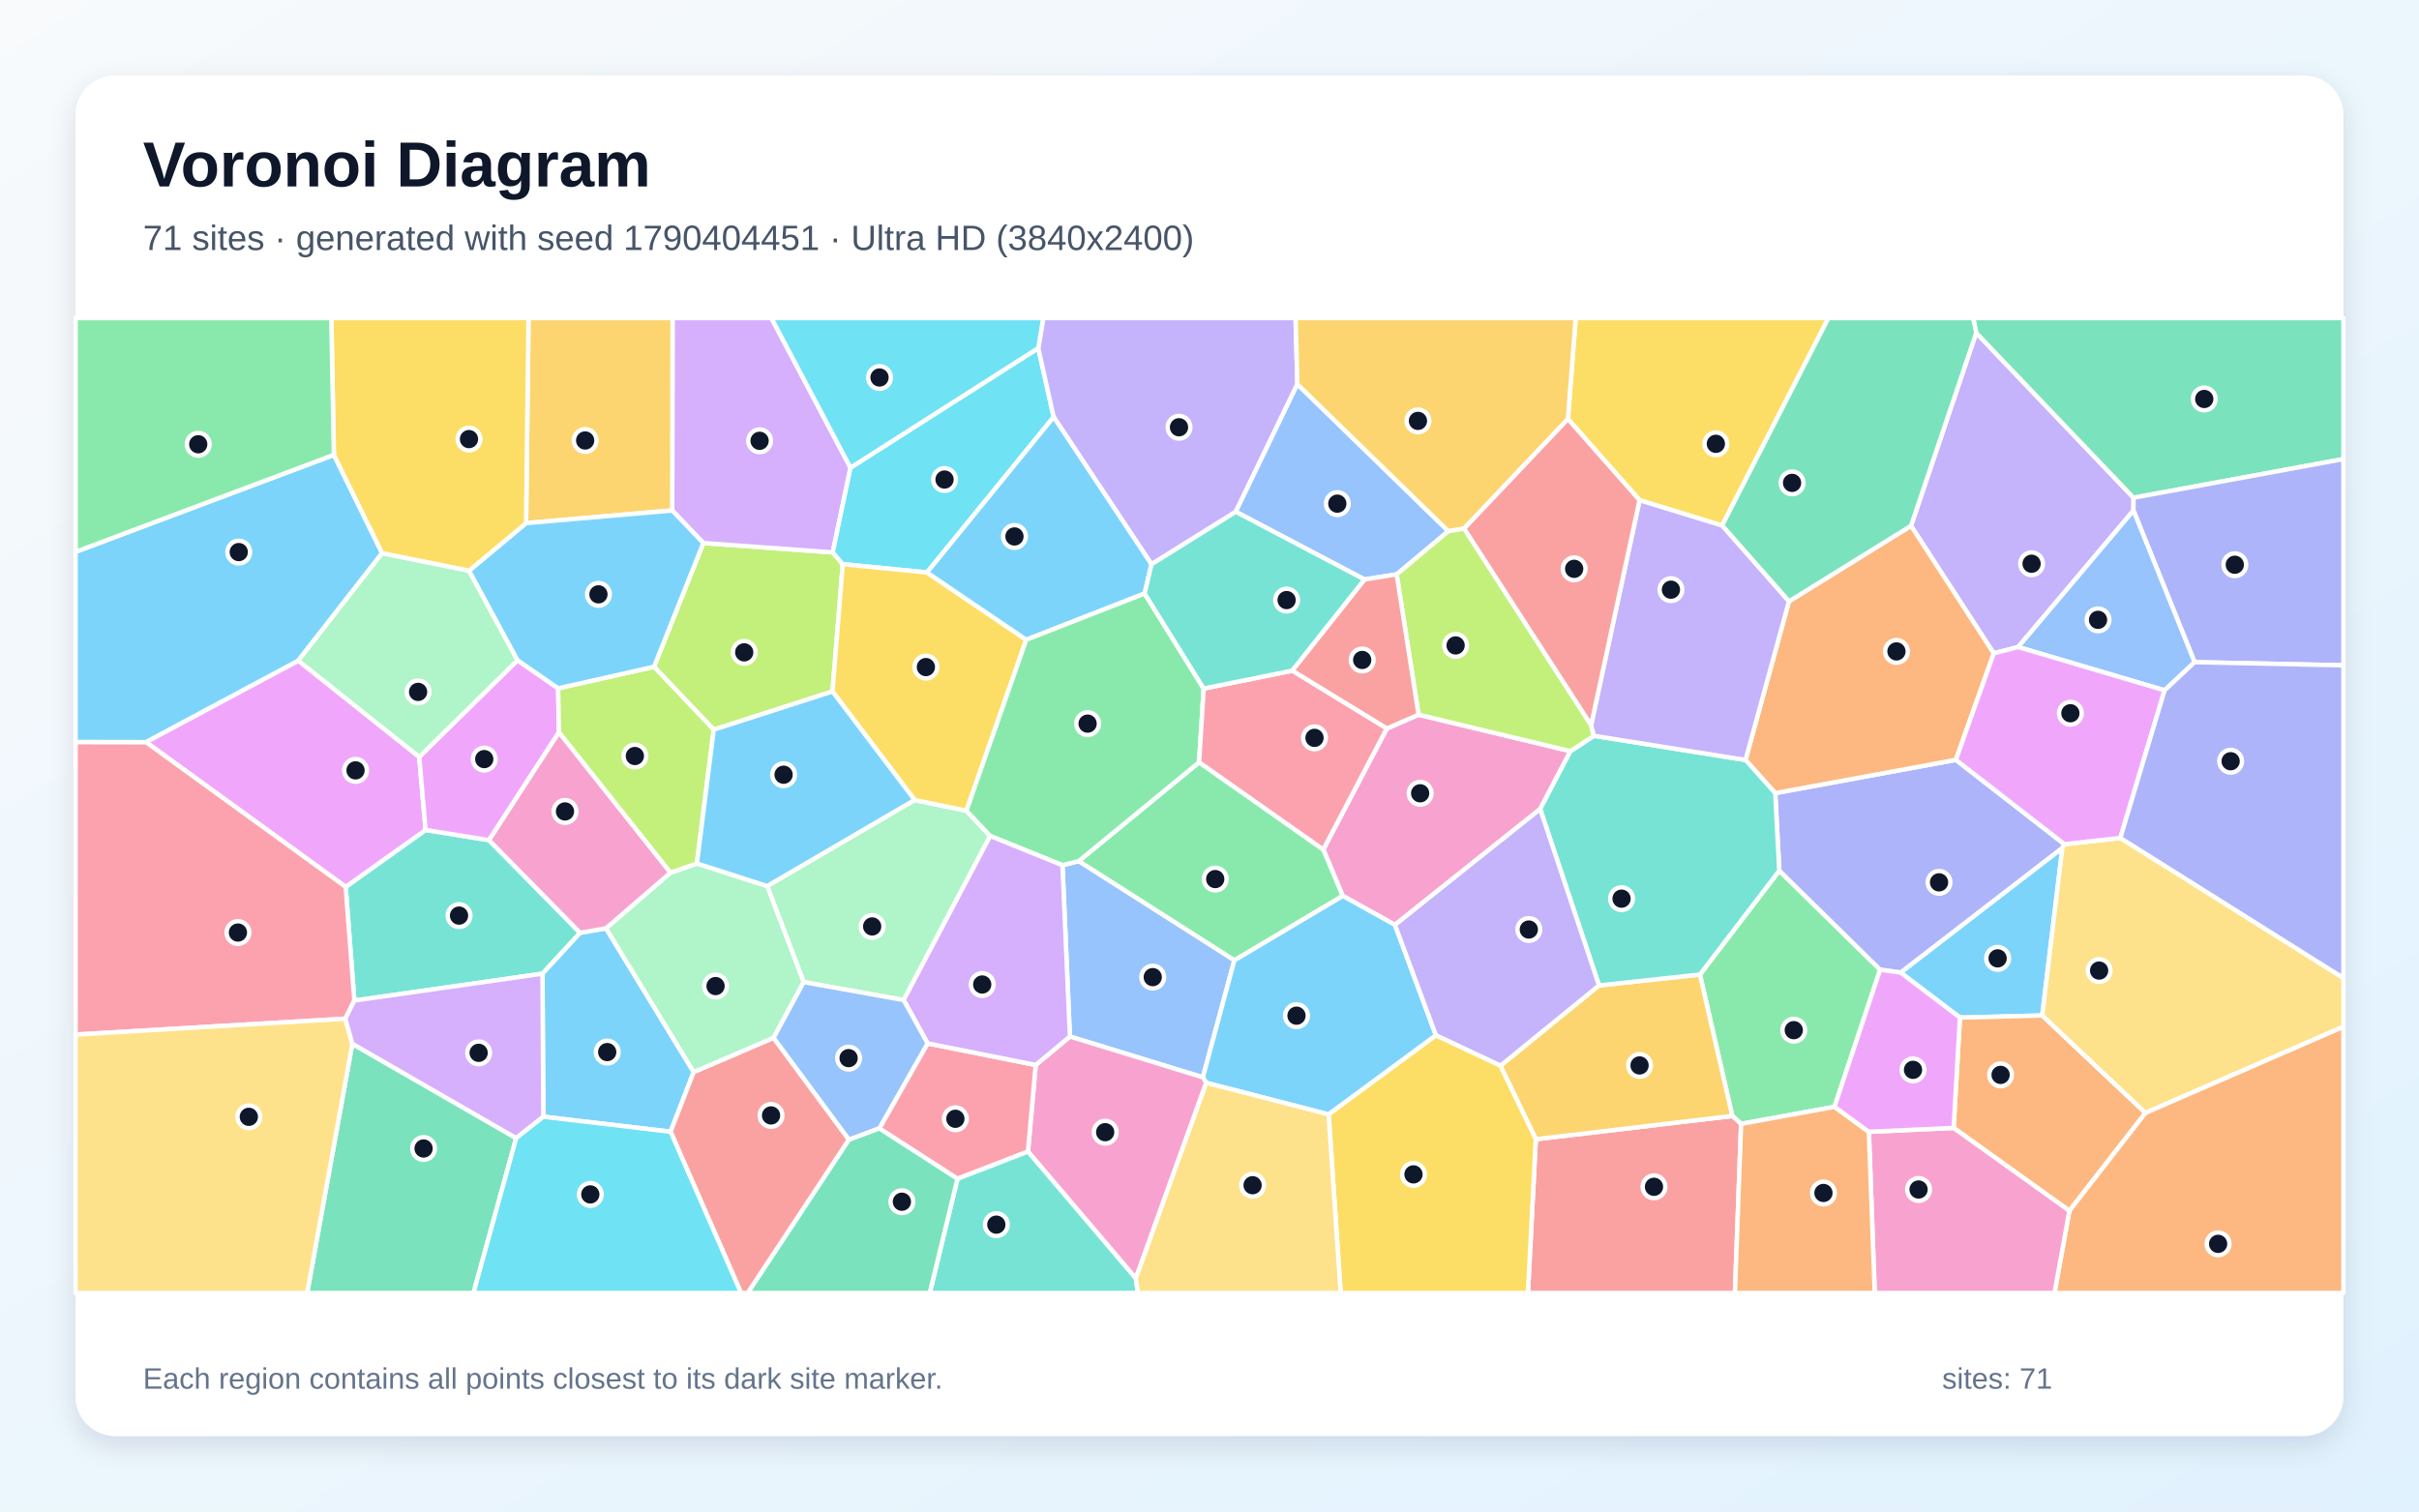
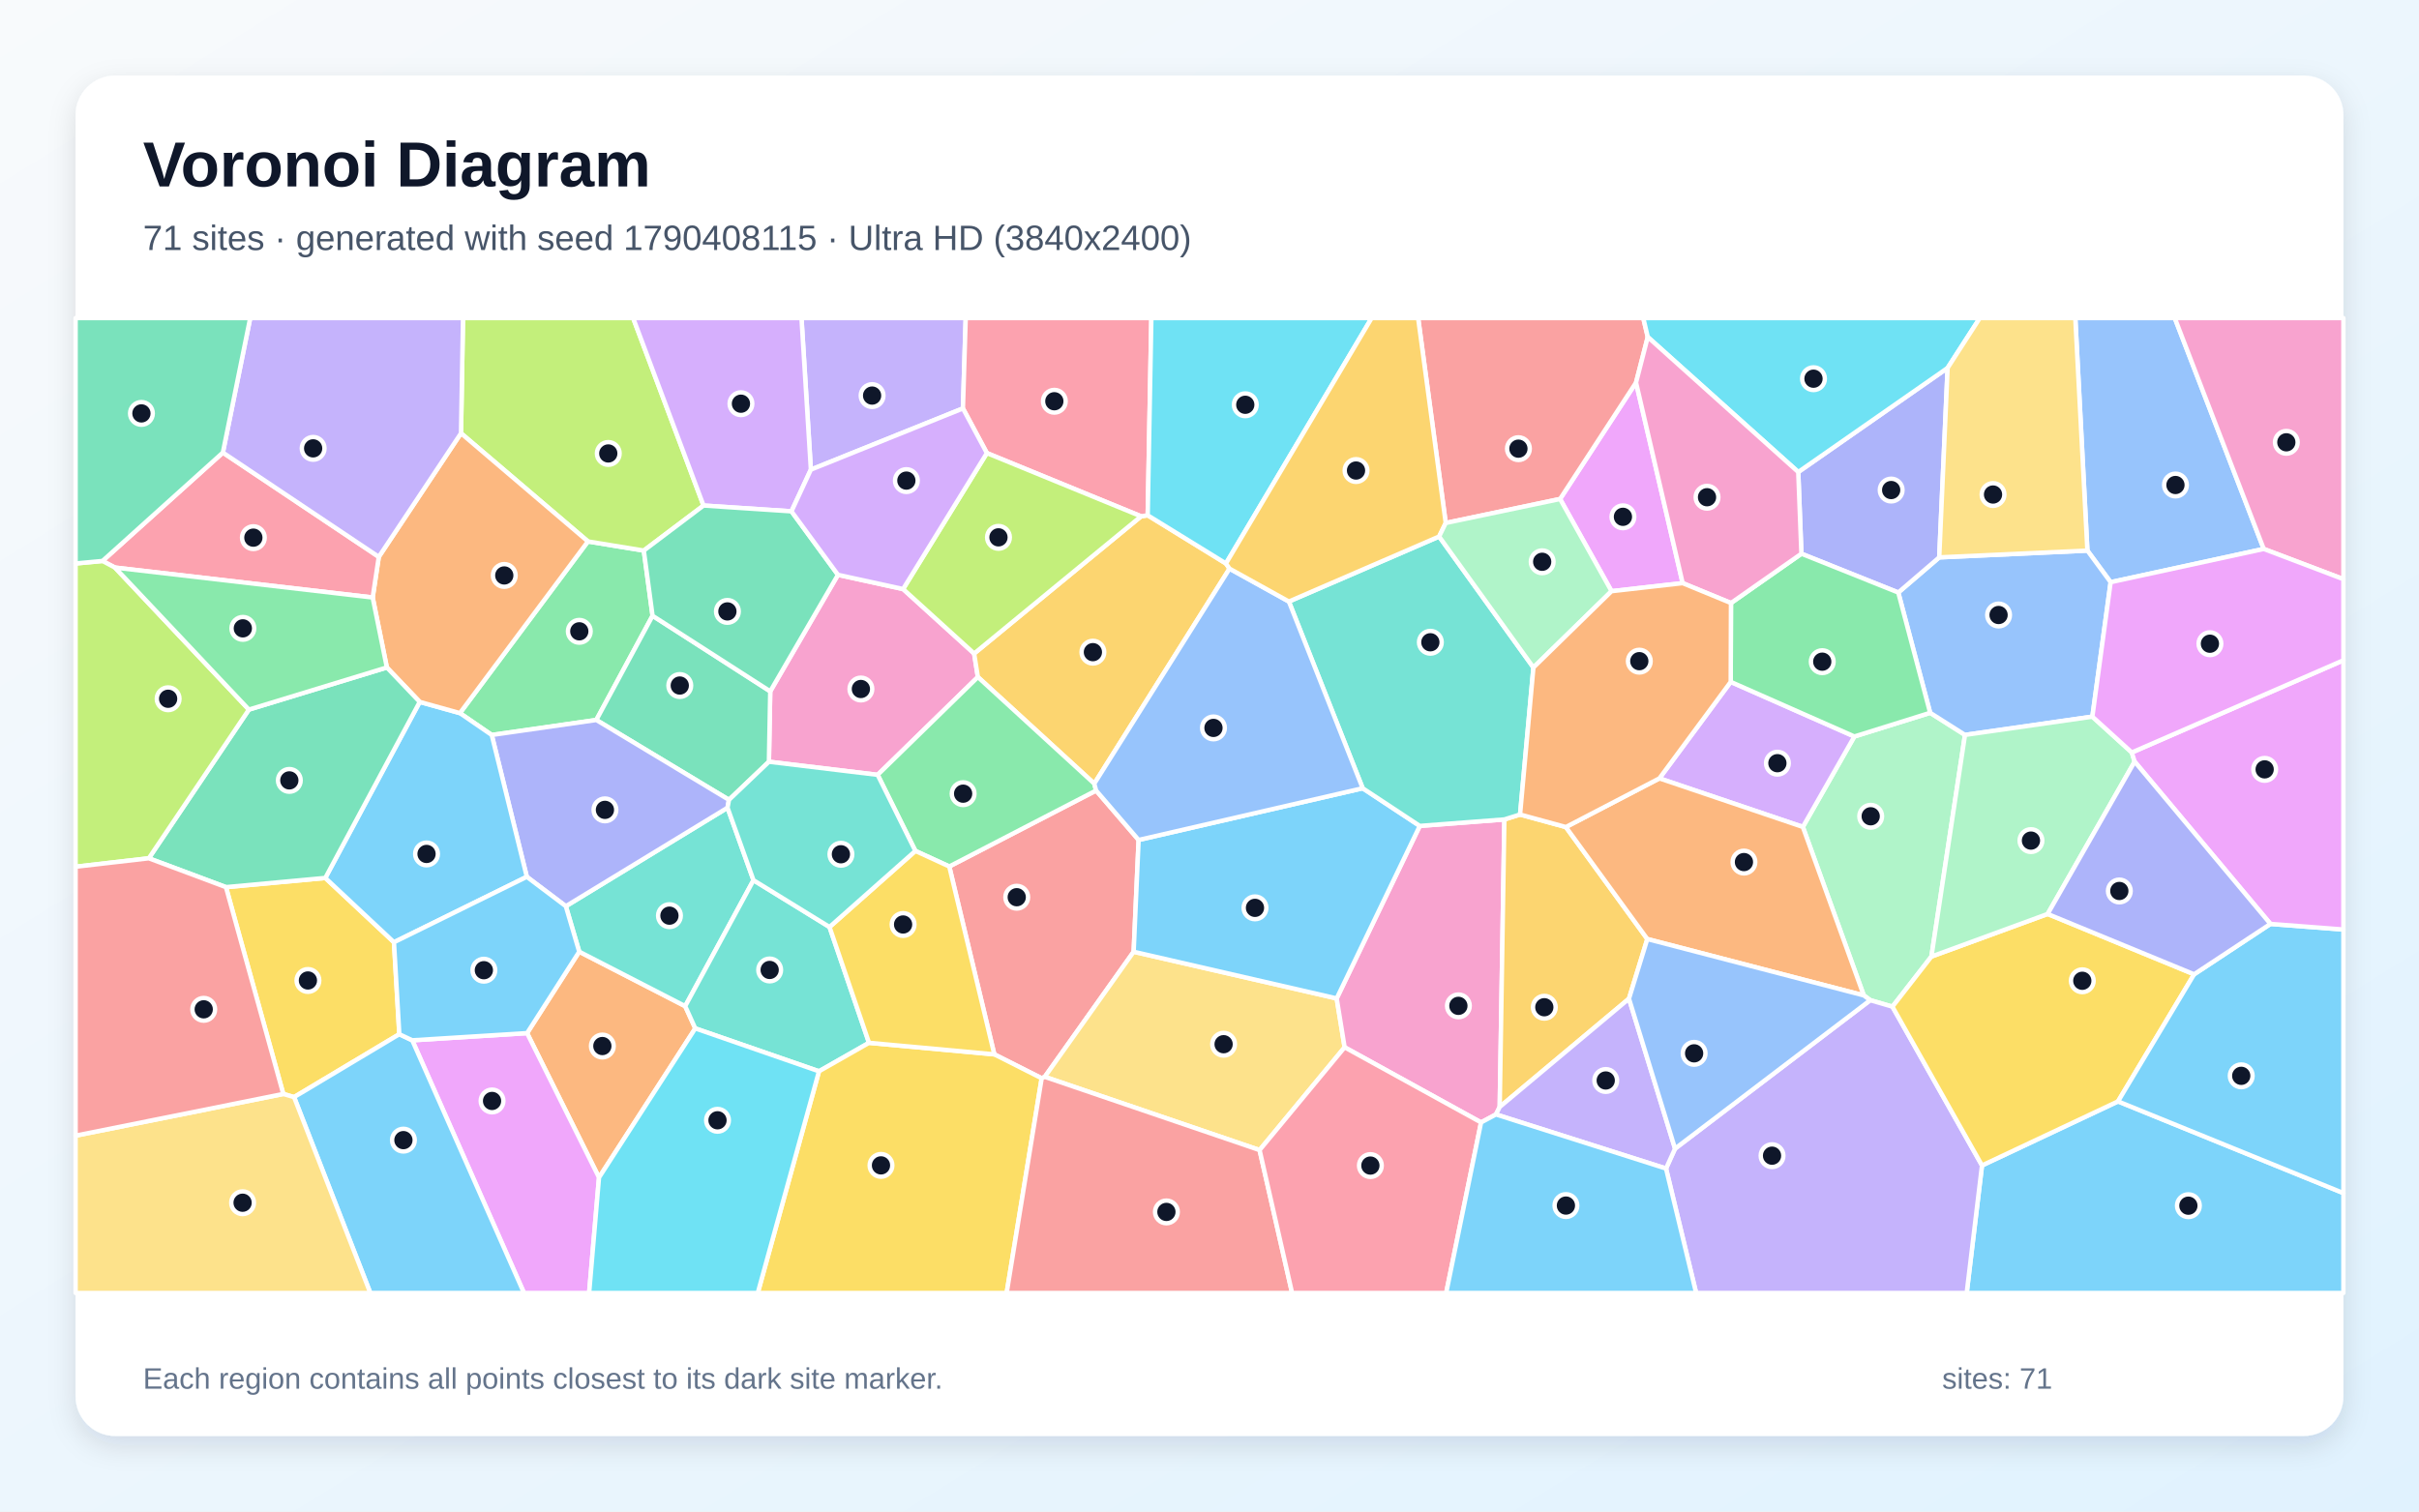
<svg xmlns="http://www.w3.org/2000/svg" width="3840" height="2400" viewBox="0 0 3840 2400" role="img" aria-labelledby="title description">
  <defs>
    <linearGradient id="background" x1="0" y1="0" x2="1" y2="1">
      <stop stop-color="#F8FAFC" />
      <stop offset="1" stop-color="#E0F2FE" />
    </linearGradient>
    <filter id="shadow" x="-5%" y="-5%" width="110%" height="110%">
      <feDropShadow dx="0" dy="15" stdDeviation="22" flood-color="#0F172A" flood-opacity=".12" />
    </filter>
  </defs>
  <rect width="3840" height="2400" fill="url(#background)" />
  <rect x="120" y="120" width="3600" height="2160" rx="63" fill="#FFFFFF" filter="url(#shadow)" />
  <g font-family="Arial, sans-serif">
    <text x="227" y="296" font-size="101" font-weight="700" fill="#0F172A">Voronoi Diagram</text>
-     <text x="227" y="397" font-size="56" fill="#475569">71 sites · generated with seed 1790404451 · Ultra HD (3840x2400)</text>
+     <text x="227" y="397" font-size="56" fill="#475569">71 sites · generated with seed 1790408115 · Ultra HD (3840x2400)</text>
  </g>
  <g stroke="#FFFFFF" stroke-width="7" stroke-linejoin="round">
-     <polygon points="3241.9,1612.4 3111.3,1615.8 3017.0,1544.2 3273.9,1346.2" fill="#38BDF8" fill-opacity="0.65" />
-     <polygon points="3386.7,810.6 3203.7,1027.4 3164.9,1037.4 3033.6,834.9 3137.1,528.5 3386.8,790.3" fill="#A78BFA" fill-opacity="0.65" />
-     <polygon points="2201.4,1156.8 2251.9,1134.8 2493.0,1192.7 2444.9,1284.6 2214.4,1468.5 2131.4,1422.4 2100.6,1348.9" fill="#F472B6" fill-opacity="0.65" />
-     <polygon points="3101.2,1790.9 3111.3,1615.8 3241.9,1612.4 3405.8,1767.1 3285.0,1922.5" fill="#FB923C" fill-opacity="0.65" />
-     <polygon points="2733.7,834.5 2602.7,794.2 2489.0,665.3 2501.3,505.0 2902.5,505.0" fill="#FACC15" fill-opacity="0.65" />
-     <polygon points="2912.1,1757.4 2763.9,1784.5 2749.9,1771.9 2698.5,1547.4 2824.5,1382.4 2984.6,1539.7" fill="#4ADE80" fill-opacity="0.65" />
-     <polygon points="776.3,1334.0 920.9,1481.1 861.1,1546.0 562.5,1588.7 548.7,1408.2 675.6,1317.8" fill="#2DD4BF" fill-opacity="0.65" />
-     <polygon points="1698.4,1645.8 1686.6,1373.8 1712.5,1367.2 1959.5,1524.6 1909.5,1710.6" fill="#60A5FA" fill-opacity="0.65" />
-     <polygon points="473.5,1048.9 665.5,1201.8 675.6,1317.8 548.7,1408.2 231.6,1178.3" fill="#E879F9" fill-opacity="0.65" />
-     <polygon points="559.3,1657.3 819.4,1807.1 751.6,2053.0 487.6,2053.0" fill="#34D399" fill-opacity="0.65" />
-     <polygon points="2438.0,1808.9 2749.9,1771.9 2763.9,1784.5 2754.1,2053.0 2425.5,2053.0" fill="#F87171" fill-opacity="0.65" />
-     <polygon points="2984.6,1539.7 2824.5,1382.4 2818.1,1259.3 3104.8,1206.5 3277.1,1340.4 3273.9,1346.2 3017.0,1544.2" fill="#818CF8" fill-opacity="0.65" />
-     <polygon points="2438.0,1808.9 2381.8,1692.2 2538.3,1564.7 2698.5,1547.4 2749.9,1771.9" fill="#FBBF24" fill-opacity="0.65" />
-     <polygon points="1337.9,895.8 1321.5,1097.9 1133.0,1158.6 1038.2,1058.7 1116.5,862.2 1321.9,877.1" fill="#A3E635" fill-opacity="0.65" />
-     <polygon points="1350.1,742.6 1321.9,877.1 1116.5,862.2 1067.1,810.5 1067.6,505.0 1224.6,505.0" fill="#C084FC" fill-opacity="0.65" />
-     <polygon points="548.2,1617.5 120.0,1642.7 120.0,1178.1 231.6,1178.3 548.7,1408.2 562.5,1588.7" fill="#FB7185" fill-opacity="0.65" />
-     <polygon points="1648.2,552.7 1672.6,662.1 1471.5,909.0 1337.9,895.8 1321.9,877.1 1350.1,742.6" fill="#22D3EE" fill-opacity="0.65" />
-     <polygon points="1434.5,1587.9 1275.8,1559.4 1217.8,1406.9 1451.9,1270.2 1534.1,1287.3 1571.9,1327.4" fill="#86EFAC" fill-opacity="0.65" />
-     <polygon points="120.0,1642.7 548.2,1617.5 559.3,1657.3 487.6,2053.0 120.0,2053.0" fill="#FCD34D" fill-opacity="0.65" />
-     <polygon points="962.0,1473.9 1101.2,1702.2 1064.5,1797.0 862.5,1773.1 861.1,1546.0 920.9,1481.1" fill="#38BDF8" fill-opacity="0.65" />
-     <polygon points="2109.1,1769.5 1914.8,1719.3 1909.5,1710.6 1959.5,1524.6 2131.4,1422.4 2214.4,1468.5 2279.5,1644.0" fill="#38BDF8" fill-opacity="0.65" />
-     <polygon points="2059.5,610.0 1961.7,812.6 1827.9,896.0 1672.6,662.1 1648.2,552.7 1656.1,505.0 2056.7,505.0" fill="#A78BFA" fill-opacity="0.65" />
-     <polygon points="1803.0,2029.9 1631.8,1828.5 1644.1,1691.0 1698.4,1645.8 1909.5,1710.6 1914.8,1719.3" fill="#F472B6" fill-opacity="0.65" />
-     <polygon points="3104.8,1206.5 2818.1,1259.3 2770.9,1206.7 2839.8,954.9 3033.6,834.9 3164.9,1037.4" fill="#FB923C" fill-opacity="0.65" />
-     <polygon points="1629.1,1015.8 1534.1,1287.3 1451.9,1270.2 1321.5,1097.9 1337.9,895.8 1471.5,909.0" fill="#FACC15" fill-opacity="0.65" />
-     <polygon points="1959.5,1524.6 1712.5,1367.2 1903.5,1210.3 2100.6,1348.9 2131.4,1422.4" fill="#4ADE80" fill-opacity="0.65" />
-     <polygon points="2538.3,1564.7 2444.9,1284.6 2493.0,1192.7 2530.2,1168.3 2770.9,1206.7 2818.1,1259.3 2824.5,1382.4 2698.5,1547.4" fill="#2DD4BF" fill-opacity="0.65" />
-     <polygon points="2299.2,843.4 2217.1,912.0 2166.0,920.1 1961.7,812.6 2059.5,610.0" fill="#60A5FA" fill-opacity="0.65" />
-     <polygon points="821.5,1048.3 886.0,1092.9 887.4,1162.6 776.3,1334.0 675.6,1317.8 665.5,1201.8" fill="#E879F9" fill-opacity="0.65" />
-     <polygon points="3386.8,790.3 3137.1,528.5 3132.3,505.0 3720.0,505.0 3720.0,728.9" fill="#34D399" fill-opacity="0.65" />
-     <polygon points="1064.5,1797.0 1101.2,1702.2 1228.0,1647.8 1347.7,1809.6 1187.1,2053.0 1176.4,2053.0" fill="#F87171" fill-opacity="0.65" />
-     <polygon points="3483.8,1051.4 3386.7,810.6 3386.8,790.3 3720.0,728.9 3720.0,1056.4" fill="#818CF8" fill-opacity="0.65" />
-     <polygon points="2489.0,665.3 2324.2,839.2 2299.2,843.4 2059.5,610.0 2056.7,505.0 2501.3,505.0" fill="#FBBF24" fill-opacity="0.65" />
-     <polygon points="2525.8,1151.4 2530.2,1168.3 2493.0,1192.7 2251.9,1134.8 2217.1,912.0 2299.2,843.4 2324.2,839.2" fill="#A3E635" fill-opacity="0.65" />
-     <polygon points="862.5,1773.1 819.4,1807.1 559.3,1657.3 548.2,1617.5 562.5,1588.7 861.1,1546.0" fill="#C084FC" fill-opacity="0.65" />
-     <polygon points="1519.9,1871.7 1395.8,1791.7 1472.5,1656.7 1644.1,1691.0 1631.8,1828.5" fill="#FB7185" fill-opacity="0.65" />
-     <polygon points="819.4,1807.1 862.5,1773.1 1064.5,1797.0 1176.4,2053.0 751.6,2053.0" fill="#22D3EE" fill-opacity="0.65" />
-     <polygon points="1228.0,1647.8 1101.2,1702.2 962.0,1473.9 1064.4,1385.6 1106.3,1371.0 1217.8,1406.9 1275.8,1559.4" fill="#86EFAC" fill-opacity="0.65" />
-     <polygon points="3405.8,1767.1 3241.9,1612.4 3273.9,1346.2 3277.1,1340.4 3365.9,1330.5 3720.0,1552.9 3720.0,1630.3" fill="#FCD34D" fill-opacity="0.65" />
-     <polygon points="1817.0,942.4 1629.1,1015.8 1471.5,909.0 1672.6,662.1 1827.9,896.0" fill="#38BDF8" fill-opacity="0.65" />
-     <polygon points="530.0,722.2 606.6,878.3 473.5,1048.9 231.6,1178.3 120.0,1178.1 120.0,876.2" fill="#38BDF8" fill-opacity="0.65" />
-     <polygon points="2538.3,1564.7 2381.8,1692.2 2279.5,1644.0 2214.4,1468.5 2444.9,1284.6" fill="#A78BFA" fill-opacity="0.65" />
-     <polygon points="887.4,1162.6 1064.4,1385.6 962.0,1473.9 920.9,1481.1 776.3,1334.0" fill="#F472B6" fill-opacity="0.65" />
-     <polygon points="3285.0,1922.5 3405.8,1767.1 3720.0,1630.3 3720.0,2053.0 3261.4,2053.0" fill="#FB923C" fill-opacity="0.65" />
-     <polygon points="2109.1,1769.5 2279.5,1644.0 2381.8,1692.2 2438.0,1808.9 2425.5,2053.0 2128.2,2053.0" fill="#FACC15" fill-opacity="0.65" />
-     <polygon points="1910.8,1093.3 1903.5,1210.3 1712.5,1367.2 1686.6,1373.8 1571.9,1327.4 1534.1,1287.3 1629.1,1015.8 1817.0,942.4" fill="#4ADE80" fill-opacity="0.65" />
-     <polygon points="1519.9,1871.7 1631.8,1828.5 1803.0,2029.9 1806.5,2053.0 1475.9,2053.0" fill="#2DD4BF" fill-opacity="0.65" />
-     <polygon points="3483.8,1051.4 3436.1,1096.1 3203.7,1027.4 3386.7,810.6" fill="#60A5FA" fill-opacity="0.65" />
-     <polygon points="3365.9,1330.5 3277.1,1340.4 3104.8,1206.5 3164.9,1037.4 3203.7,1027.4 3436.1,1096.1" fill="#E879F9" fill-opacity="0.65" />
-     <polygon points="2839.8,954.9 2733.7,834.5 2902.5,505.0 3132.3,505.0 3137.1,528.5 3033.6,834.9" fill="#34D399" fill-opacity="0.65" />
-     <polygon points="2051.2,1064.9 2166.0,920.1 2217.1,912.0 2251.9,1134.8 2201.4,1156.8" fill="#F87171" fill-opacity="0.65" />
-     <polygon points="3365.9,1330.5 3436.1,1096.1 3483.8,1051.4 3720.0,1056.4 3720.0,1552.9" fill="#818CF8" fill-opacity="0.65" />
-     <polygon points="1067.1,810.5 835.1,830.6 839.0,505.0 1067.6,505.0" fill="#FBBF24" fill-opacity="0.65" />
-     <polygon points="887.4,1162.6 886.0,1092.9 1038.2,1058.7 1133.0,1158.6 1106.3,1371.0 1064.4,1385.6" fill="#A3E635" fill-opacity="0.65" />
-     <polygon points="1644.1,1691.0 1472.5,1656.7 1434.5,1587.9 1571.9,1327.4 1686.6,1373.8 1698.4,1645.8" fill="#C084FC" fill-opacity="0.65" />
-     <polygon points="1903.5,1210.3 1910.8,1093.3 2051.2,1064.9 2201.4,1156.8 2100.6,1348.9" fill="#FB7185" fill-opacity="0.65" />
-     <polygon points="1648.2,552.7 1350.1,742.6 1224.6,505.0 1656.1,505.0" fill="#22D3EE" fill-opacity="0.65" />
-     <polygon points="606.6,878.3 744.6,906.1 821.5,1048.3 665.5,1201.8 473.5,1048.9" fill="#86EFAC" fill-opacity="0.65" />
-     <polygon points="1803.0,2029.9 1914.8,1719.3 2109.1,1769.5 2128.2,2053.0 1806.5,2053.0" fill="#FCD34D" fill-opacity="0.65" />
-     <polygon points="744.6,906.1 835.1,830.6 1067.1,810.5 1116.5,862.2 1038.2,1058.7 886.0,1092.9 821.5,1048.3" fill="#38BDF8" fill-opacity="0.65" />
-     <polygon points="1451.9,1270.2 1217.8,1406.9 1106.3,1371.0 1133.0,1158.6 1321.5,1097.9" fill="#38BDF8" fill-opacity="0.65" />
-     <polygon points="2839.8,954.9 2770.9,1206.7 2530.2,1168.3 2525.8,1151.4 2602.7,794.2 2733.7,834.5" fill="#A78BFA" fill-opacity="0.65" />
-     <polygon points="2966.7,1797.1 3101.2,1790.9 3285.0,1922.5 3261.4,2053.0 2976.0,2053.0" fill="#F472B6" fill-opacity="0.65" />
-     <polygon points="2763.9,1784.5 2912.1,1757.4 2966.7,1797.1 2976.0,2053.0 2754.1,2053.0" fill="#FB923C" fill-opacity="0.65" />
-     <polygon points="835.1,830.6 744.6,906.1 606.6,878.3 530.0,722.2 525.9,505.0 839.0,505.0" fill="#FACC15" fill-opacity="0.65" />
-     <polygon points="530.0,722.2 120.0,876.2 120.0,505.0 525.9,505.0" fill="#4ADE80" fill-opacity="0.65" />
-     <polygon points="2051.2,1064.9 1910.8,1093.3 1817.0,942.4 1827.9,896.0 1961.7,812.6 2166.0,920.1" fill="#2DD4BF" fill-opacity="0.65" />
-     <polygon points="1472.5,1656.7 1395.8,1791.7 1347.7,1809.6 1228.0,1647.8 1275.8,1559.4 1434.5,1587.9" fill="#60A5FA" fill-opacity="0.65" />
-     <polygon points="2966.7,1797.1 2912.1,1757.4 2984.6,1539.7 3017.0,1544.2 3111.3,1615.8 3101.2,1790.9" fill="#E879F9" fill-opacity="0.65" />
-     <polygon points="1347.7,1809.6 1395.8,1791.7 1519.9,1871.7 1475.9,2053.0 1187.1,2053.0" fill="#34D399" fill-opacity="0.65" />
-     <polygon points="2525.8,1151.4 2324.2,839.2 2489.0,665.3 2602.7,794.2" fill="#F87171" fill-opacity="0.65" />
+     <polygon points="3146.3,1850.5 3362.2,1748.8 3720.0,1894.4 3720.0,2053.0 3122.0,2053.0" fill="#38BDF8" fill-opacity="0.65" />
+     <polygon points="1528.6,648.5 1287.2,745.7 1272.3,505.0 1533.0,505.0" fill="#A78BFA" fill-opacity="0.65" />
+     <polygon points="1330.2,912.7 1433.6,935.3 1546.4,1037.7 1552.3,1075.0 1393.2,1230.3 1220.6,1209.5 1222.7,1097.7" fill="#F472B6" fill-opacity="0.65" />
+     <polygon points="950.9,1869.7 836.7,1640.4 919.5,1511.1 1087.7,1597.6 1103.7,1632.9" fill="#FB923C" fill-opacity="0.65" />
+     <polygon points="633.9,1642.1 466.8,1742.0 449.7,1737.0 358.7,1408.6 516.4,1394.0 625.4,1496.1" fill="#FACC15" fill-opacity="0.65" />
+     <polygon points="730.1,1132.3 933.3,859.7 1022.0,874.2 1035.9,977.7 946.6,1143.2 780.6,1167.0" fill="#4ADE80" fill-opacity="0.65" />
+     <polygon points="1196.1,1397.6 1087.7,1597.6 919.5,1511.1 898.2,1438.9 1154.9,1282.5" fill="#2DD4BF" fill-opacity="0.65" />
+     <polygon points="3350.5,924.4 3313.6,874.2 3294.4,505.0 3452.3,505.0 3593.5,871.6" fill="#60A5FA" fill-opacity="0.65" />
+     <polygon points="654.4,1651.8 836.7,1640.4 950.9,1869.7 935.2,2053.0 831.8,2053.0" fill="#E879F9" fill-opacity="0.65" />
+     <polygon points="1157.2,1270.0 946.6,1143.2 1035.9,977.7 1222.7,1097.7 1220.6,1209.5" fill="#34D399" fill-opacity="0.65" />
+     <polygon points="1807.5,1333.7 1799.6,1511.2 1658.5,1709.8 1653.6,1712.1 1578.4,1674.1 1506.9,1375.8 1740.0,1255.2" fill="#F87171" fill-opacity="0.65" />
+     <polygon points="1157.2,1270.0 1154.9,1282.5 898.2,1438.9 836.3,1392.2 780.6,1167.0 946.6,1143.2" fill="#818CF8" fill-opacity="0.65" />
+     <polygon points="1951.8,902.9 1737.1,1244.3 1552.3,1075.0 1546.4,1037.7 1811.4,819.8 1821.9,818.2 1946.1,894.7" fill="#FBBF24" fill-opacity="0.65" />
+     <polygon points="1116.8,802.7 1022.0,874.2 933.3,859.7 731.8,687.9 735.0,505.0 1005.1,505.0" fill="#A3E635" fill-opacity="0.65" />
+     <polygon points="1256.4,811.9 1116.8,802.7 1005.1,505.0 1272.3,505.0 1287.2,745.7" fill="#C084FC" fill-opacity="0.65" />
+     <polygon points="1821.9,818.2 1811.4,819.8 1566.6,719.4 1528.6,648.5 1533.0,505.0 1827.7,505.0" fill="#FB7185" fill-opacity="0.65" />
+     <polygon points="1946.1,894.7 1821.9,818.2 1827.7,505.0 2177.4,505.0" fill="#22D3EE" fill-opacity="0.65" />
+     <polygon points="2958.6,1580.5 2861.9,1313.0 2943.7,1169.4 3064.0,1131.8 3119.3,1166.9 3066.0,1518.8 3004.1,1598.4 2968.9,1588.1" fill="#86EFAC" fill-opacity="0.65" />
+     <polygon points="1999.5,1826.1 1658.5,1709.8 1799.6,1511.2 2121.9,1585.3 2134.5,1662.9" fill="#FCD34D" fill-opacity="0.65" />
+     <polygon points="466.8,1742.0 633.9,1642.1 654.4,1651.8 831.8,2053.0 587.9,2053.0" fill="#38BDF8" fill-opacity="0.65" />
+     <polygon points="625.4,1496.1 516.4,1394.0 666.3,1114.5 730.1,1132.3 780.6,1167.0 836.3,1392.2" fill="#38BDF8" fill-opacity="0.65" />
+     <polygon points="2644.7,1855.4 2659.0,1823.8 2968.9,1588.1 3004.1,1598.4 3146.3,1850.5 3122.0,2053.0 2692.5,2053.0" fill="#A78BFA" fill-opacity="0.65" />
+     <polygon points="2351.1,1782.2 2134.5,1662.9 2121.9,1585.3 2253.8,1311.4 2388.1,1301.1 2380.7,1757.6 2374.7,1769.5" fill="#F472B6" fill-opacity="0.65" />
+     <polygon points="591.6,948.7 601.3,884.2 731.8,687.9 933.3,859.7 730.1,1132.3 666.3,1114.5 614.1,1059.8" fill="#FB923C" fill-opacity="0.65" />
+     <polygon points="3004.1,1598.4 3066.0,1518.8 3250.5,1451.2 3483.0,1547.0 3362.2,1748.8 3146.3,1850.5" fill="#FACC15" fill-opacity="0.65" />
+     <polygon points="1737.1,1244.3 1740.0,1255.2 1506.9,1375.8 1453.1,1351.1 1393.2,1230.3 1552.3,1075.0" fill="#4ADE80" fill-opacity="0.65" />
+     <polygon points="1316.8,1471.9 1379.5,1655.8 1300.1,1701.0 1103.7,1632.9 1087.7,1597.6 1196.1,1397.6" fill="#2DD4BF" fill-opacity="0.65" />
+     <polygon points="3321.5,1137.9 3119.3,1166.9 3064.0,1131.8 3013.4,940.8 3078.4,885.0 3313.6,874.2 3350.5,924.4" fill="#60A5FA" fill-opacity="0.65" />
+     <polygon points="2671.1,925.9 2558.2,938.7 2476.5,792.3 2597.1,607.4" fill="#E879F9" fill-opacity="0.65" />
+     <polygon points="236.2,1362.8 395.1,1126.7 614.1,1059.8 666.3,1114.5 516.4,1394.0 358.7,1408.6" fill="#34D399" fill-opacity="0.65" />
+     <polygon points="2615.7,535.1 2597.1,607.4 2476.5,792.3 2295.0,830.4 2251.2,505.0 2608.6,505.0" fill="#F87171" fill-opacity="0.65" />
+     <polygon points="3078.4,885.0 3013.4,940.8 2859.6,879.2 2854.6,749.5 3091.7,584.2" fill="#818CF8" fill-opacity="0.65" />
+     <polygon points="2413.0,1293.3 2485.7,1313.2 2615.0,1491.0 2585.9,1585.7 2380.7,1757.6 2388.1,1301.1" fill="#FBBF24" fill-opacity="0.65" />
+     <polygon points="1566.6,719.4 1811.4,819.8 1546.4,1037.7 1433.6,935.3" fill="#A3E635" fill-opacity="0.65" />
+     <polygon points="2634.2,1235.9 2747.4,1082.7 2943.7,1169.4 2861.9,1313.0" fill="#C084FC" fill-opacity="0.65" />
+     <polygon points="353.8,718.6 601.3,884.2 591.6,948.7 182.5,901.2 162.7,890.7" fill="#FB7185" fill-opacity="0.65" />
+     <polygon points="3091.7,584.2 2854.6,749.5 2615.7,535.1 2608.6,505.0 3142.8,505.0" fill="#22D3EE" fill-opacity="0.65" />
+     <polygon points="3384.1,1194.8 3388.6,1209.3 3250.5,1451.2 3066.0,1518.8 3119.3,1166.9 3321.5,1137.9" fill="#86EFAC" fill-opacity="0.65" />
+     <polygon points="120.0,1803.2 449.7,1737.0 466.8,1742.0 587.9,2053.0 120.0,2053.0" fill="#FCD34D" fill-opacity="0.65" />
+     <polygon points="3362.2,1748.8 3483.0,1547.0 3604.2,1467.0 3720.0,1475.9 3720.0,1894.4" fill="#38BDF8" fill-opacity="0.65" />
+     <polygon points="2163.2,1251.6 2253.8,1311.4 2121.9,1585.3 1799.6,1511.2 1807.5,1333.7" fill="#38BDF8" fill-opacity="0.65" />
+     <polygon points="2374.7,1769.5 2380.7,1757.6 2585.9,1585.7 2659.0,1823.8 2644.7,1855.4" fill="#A78BFA" fill-opacity="0.65" />
+     <polygon points="3593.5,871.6 3452.3,505.0 3720.0,505.0 3720.0,919.6" fill="#F472B6" fill-opacity="0.65" />
+     <polygon points="2615.0,1491.0 2485.7,1313.2 2634.2,1235.9 2861.9,1313.0 2958.6,1580.5" fill="#FB923C" fill-opacity="0.65" />
+     <polygon points="1300.1,1701.0 1379.5,1655.8 1578.4,1674.1 1653.6,1712.1 1598.0,2053.0 1202.9,2053.0" fill="#FACC15" fill-opacity="0.65" />
+     <polygon points="2747.4,1082.7 2747.8,957.5 2859.6,879.2 3013.4,940.8 3064.0,1131.8 2943.7,1169.4" fill="#4ADE80" fill-opacity="0.65" />
+     <polygon points="2284.5,851.9 2434.2,1059.9 2413.0,1293.3 2388.1,1301.1 2253.8,1311.4 2163.2,1251.6 2046.0,955.1" fill="#2DD4BF" fill-opacity="0.65" />
+     <polygon points="2046.0,955.1 2163.2,1251.6 1807.5,1333.7 1740.0,1255.2 1737.1,1244.3 1951.8,902.9" fill="#60A5FA" fill-opacity="0.65" />
+     <polygon points="3604.2,1467.0 3388.6,1209.3 3384.1,1194.8 3720.0,1048.4 3720.0,1475.9" fill="#E879F9" fill-opacity="0.65" />
+     <polygon points="1035.9,977.7 1022.0,874.2 1116.8,802.7 1256.4,811.9 1330.2,912.7 1222.7,1097.7" fill="#34D399" fill-opacity="0.65" />
+     <polygon points="1653.6,1712.1 1658.5,1709.8 1999.5,1826.1 2051.1,2053.0 1598.0,2053.0" fill="#F87171" fill-opacity="0.65" />
+     <polygon points="3604.2,1467.0 3483.0,1547.0 3250.5,1451.2 3388.6,1209.3" fill="#818CF8" fill-opacity="0.65" />
+     <polygon points="2295.0,830.4 2284.5,851.9 2046.0,955.1 1951.8,902.9 1946.1,894.7 2177.4,505.0 2251.2,505.0" fill="#FBBF24" fill-opacity="0.65" />
+     <polygon points="162.7,890.7 182.5,901.2 395.1,1126.7 236.2,1362.8 120.0,1376.2 120.0,894.7" fill="#A3E635" fill-opacity="0.65" />
+     <polygon points="1566.6,719.4 1433.6,935.3 1330.2,912.7 1256.4,811.9 1287.2,745.7 1528.6,648.5" fill="#C084FC" fill-opacity="0.65" />
+     <polygon points="1999.5,1826.1 2134.5,1662.9 2351.1,1782.2 2295.7,2053.0 2051.1,2053.0" fill="#FB7185" fill-opacity="0.65" />
+     <polygon points="950.9,1869.7 1103.7,1632.9 1300.1,1701.0 1202.9,2053.0 935.2,2053.0" fill="#22D3EE" fill-opacity="0.65" />
+     <polygon points="2434.2,1059.9 2284.5,851.9 2295.0,830.4 2476.5,792.3 2558.2,938.7" fill="#86EFAC" fill-opacity="0.65" />
+     <polygon points="3078.4,885.0 3091.7,584.2 3142.8,505.0 3294.4,505.0 3313.6,874.2" fill="#FCD34D" fill-opacity="0.65" />
+     <polygon points="2351.1,1782.2 2374.7,1769.5 2644.7,1855.4 2692.5,2053.0 2295.7,2053.0" fill="#38BDF8" fill-opacity="0.65" />
+     <polygon points="654.4,1651.8 633.9,1642.1 625.4,1496.1 836.3,1392.2 898.2,1438.9 919.5,1511.1 836.7,1640.4" fill="#38BDF8" fill-opacity="0.65" />
+     <polygon points="731.8,687.9 601.3,884.2 353.8,718.6 397.2,505.0 735.0,505.0" fill="#A78BFA" fill-opacity="0.65" />
+     <polygon points="2854.6,749.5 2859.6,879.2 2747.8,957.5 2671.1,925.9 2597.1,607.4 2615.7,535.1" fill="#F472B6" fill-opacity="0.65" />
+     <polygon points="2434.2,1059.9 2558.2,938.7 2671.1,925.9 2747.8,957.5 2747.4,1082.7 2634.2,1235.9 2485.7,1313.2 2413.0,1293.3" fill="#FB923C" fill-opacity="0.65" />
+     <polygon points="1379.5,1655.8 1316.8,1471.9 1453.1,1351.1 1506.9,1375.8 1578.4,1674.1" fill="#FACC15" fill-opacity="0.65" />
+     <polygon points="182.5,901.2 591.6,948.7 614.1,1059.8 395.1,1126.7" fill="#4ADE80" fill-opacity="0.65" />
+     <polygon points="1453.1,1351.1 1316.8,1471.9 1196.1,1397.6 1154.9,1282.5 1157.2,1270.0 1220.6,1209.5 1393.2,1230.3" fill="#2DD4BF" fill-opacity="0.65" />
+     <polygon points="2585.9,1585.7 2615.0,1491.0 2958.6,1580.5 2968.9,1588.1 2659.0,1823.8" fill="#60A5FA" fill-opacity="0.65" />
+     <polygon points="3384.1,1194.8 3321.5,1137.9 3350.5,924.4 3593.5,871.6 3720.0,919.6 3720.0,1048.4" fill="#E879F9" fill-opacity="0.65" />
+     <polygon points="353.8,718.6 162.7,890.7 120.0,894.7 120.0,505.0 397.2,505.0" fill="#34D399" fill-opacity="0.65" />
+     <polygon points="120.0,1803.2 120.0,1376.2 236.2,1362.8 358.7,1408.6 449.7,1737.0" fill="#F87171" fill-opacity="0.65" />
  </g>
  <g>
-     <circle cx="3171.1" cy="1521.7" r="18" fill="#0F172A" stroke="#FFFFFF" stroke-width="7" />
-     <circle cx="3225.0" cy="895.1" r="18" fill="#0F172A" stroke="#FFFFFF" stroke-width="7" />
-     <circle cx="2254.4" cy="1259.6" r="18" fill="#0F172A" stroke="#FFFFFF" stroke-width="7" />
-     <circle cx="3175.8" cy="1706.7" r="18" fill="#0F172A" stroke="#FFFFFF" stroke-width="7" />
-     <circle cx="2723.8" cy="704.7" r="18" fill="#0F172A" stroke="#FFFFFF" stroke-width="7" />
-     <circle cx="2847.5" cy="1635.7" r="18" fill="#0F172A" stroke="#FFFFFF" stroke-width="7" />
-     <circle cx="728.7" cy="1453.8" r="18" fill="#0F172A" stroke="#FFFFFF" stroke-width="7" />
-     <circle cx="1829.9" cy="1551.5" r="18" fill="#0F172A" stroke="#FFFFFF" stroke-width="7" />
-     <circle cx="564.4" cy="1223.2" r="18" fill="#0F172A" stroke="#FFFFFF" stroke-width="7" />
-     <circle cx="672.4" cy="1823.6" r="18" fill="#0F172A" stroke="#FFFFFF" stroke-width="7" />
-     <circle cx="2625.6" cy="1884.4" r="18" fill="#0F172A" stroke="#FFFFFF" stroke-width="7" />
-     <circle cx="3078.1" cy="1401.0" r="18" fill="#0F172A" stroke="#FFFFFF" stroke-width="7" />
-     <circle cx="2602.7" cy="1691.7" r="18" fill="#0F172A" stroke="#FFFFFF" stroke-width="7" />
-     <circle cx="1181.4" cy="1035.8" r="18" fill="#0F172A" stroke="#FFFFFF" stroke-width="7" />
-     <circle cx="1205.8" cy="699.9" r="18" fill="#0F172A" stroke="#FFFFFF" stroke-width="7" />
-     <circle cx="377.7" cy="1480.7" r="18" fill="#0F172A" stroke="#FFFFFF" stroke-width="7" />
-     <circle cx="1499.4" cy="761.4" r="18" fill="#0F172A" stroke="#FFFFFF" stroke-width="7" />
-     <circle cx="1384.5" cy="1471.0" r="18" fill="#0F172A" stroke="#FFFFFF" stroke-width="7" />
-     <circle cx="395.0" cy="1773.3" r="18" fill="#0F172A" stroke="#FFFFFF" stroke-width="7" />
-     <circle cx="963.9" cy="1670.5" r="18" fill="#0F172A" stroke="#FFFFFF" stroke-width="7" />
-     <circle cx="2058.1" cy="1612.7" r="18" fill="#0F172A" stroke="#FFFFFF" stroke-width="7" />
-     <circle cx="1871.6" cy="678.4" r="18" fill="#0F172A" stroke="#FFFFFF" stroke-width="7" />
-     <circle cx="1754.4" cy="1797.7" r="18" fill="#0F172A" stroke="#FFFFFF" stroke-width="7" />
-     <circle cx="3010.5" cy="1034.3" r="18" fill="#0F172A" stroke="#FFFFFF" stroke-width="7" />
-     <circle cx="1469.8" cy="1059.2" r="18" fill="#0F172A" stroke="#FFFFFF" stroke-width="7" />
-     <circle cx="1929.1" cy="1395.8" r="18" fill="#0F172A" stroke="#FFFFFF" stroke-width="7" />
-     <circle cx="2574.1" cy="1426.9" r="18" fill="#0F172A" stroke="#FFFFFF" stroke-width="7" />
-     <circle cx="2122.9" cy="799.7" r="18" fill="#0F172A" stroke="#FFFFFF" stroke-width="7" />
-     <circle cx="768.7" cy="1205.3" r="18" fill="#0F172A" stroke="#FFFFFF" stroke-width="7" />
-     <circle cx="3499.1" cy="633.5" r="18" fill="#0F172A" stroke="#FFFFFF" stroke-width="7" />
-     <circle cx="1224.0" cy="1771.1" r="18" fill="#0F172A" stroke="#FFFFFF" stroke-width="7" />
-     <circle cx="3547.6" cy="896.7" r="18" fill="#0F172A" stroke="#FFFFFF" stroke-width="7" />
-     <circle cx="2250.9" cy="668.3" r="18" fill="#0F172A" stroke="#FFFFFF" stroke-width="7" />
-     <circle cx="2310.7" cy="1024.8" r="18" fill="#0F172A" stroke="#FFFFFF" stroke-width="7" />
-     <circle cx="759.8" cy="1671.7" r="18" fill="#0F172A" stroke="#FFFFFF" stroke-width="7" />
-     <circle cx="1516.6" cy="1776.4" r="18" fill="#0F172A" stroke="#FFFFFF" stroke-width="7" />
-     <circle cx="937.1" cy="1896.5" r="18" fill="#0F172A" stroke="#FFFFFF" stroke-width="7" />
-     <circle cx="1135.9" cy="1565.7" r="18" fill="#0F172A" stroke="#FFFFFF" stroke-width="7" />
-     <circle cx="3332.2" cy="1541.1" r="18" fill="#0F172A" stroke="#FFFFFF" stroke-width="7" />
-     <circle cx="1610.4" cy="851.8" r="18" fill="#0F172A" stroke="#FFFFFF" stroke-width="7" />
-     <circle cx="379.0" cy="876.6" r="18" fill="#0F172A" stroke="#FFFFFF" stroke-width="7" />
-     <circle cx="2426.9" cy="1475.9" r="18" fill="#0F172A" stroke="#FFFFFF" stroke-width="7" />
-     <circle cx="896.9" cy="1288.4" r="18" fill="#0F172A" stroke="#FFFFFF" stroke-width="7" />
-     <circle cx="3521.1" cy="1975.0" r="18" fill="#0F172A" stroke="#FFFFFF" stroke-width="7" />
-     <circle cx="2243.8" cy="1864.7" r="18" fill="#0F172A" stroke="#FFFFFF" stroke-width="7" />
-     <circle cx="1726.5" cy="1149.0" r="18" fill="#0F172A" stroke="#FFFFFF" stroke-width="7" />
-     <circle cx="1581.6" cy="1944.5" r="18" fill="#0F172A" stroke="#FFFFFF" stroke-width="7" />
-     <circle cx="3330.5" cy="984.2" r="18" fill="#0F172A" stroke="#FFFFFF" stroke-width="7" />
-     <circle cx="3286.6" cy="1132.5" r="18" fill="#0F172A" stroke="#FFFFFF" stroke-width="7" />
-     <circle cx="2844.8" cy="766.7" r="18" fill="#0F172A" stroke="#FFFFFF" stroke-width="7" />
-     <circle cx="2162.4" cy="1047.9" r="18" fill="#0F172A" stroke="#FFFFFF" stroke-width="7" />
-     <circle cx="3541.0" cy="1208.7" r="18" fill="#0F172A" stroke="#FFFFFF" stroke-width="7" />
-     <circle cx="928.9" cy="699.4" r="18" fill="#0F172A" stroke="#FFFFFF" stroke-width="7" />
-     <circle cx="1007.8" cy="1200.4" r="18" fill="#0F172A" stroke="#FFFFFF" stroke-width="7" />
-     <circle cx="1559.2" cy="1563.2" r="18" fill="#0F172A" stroke="#FFFFFF" stroke-width="7" />
-     <circle cx="2086.7" cy="1171.6" r="18" fill="#0F172A" stroke="#FFFFFF" stroke-width="7" />
-     <circle cx="1396.2" cy="599.4" r="18" fill="#0F172A" stroke="#FFFFFF" stroke-width="7" />
-     <circle cx="663.7" cy="1098.6" r="18" fill="#0F172A" stroke="#FFFFFF" stroke-width="7" />
-     <circle cx="1988.4" cy="1881.9" r="18" fill="#0F172A" stroke="#FFFFFF" stroke-width="7" />
-     <circle cx="950.0" cy="943.7" r="18" fill="#0F172A" stroke="#FFFFFF" stroke-width="7" />
-     <circle cx="1243.9" cy="1230.1" r="18" fill="#0F172A" stroke="#FFFFFF" stroke-width="7" />
-     <circle cx="2652.5" cy="936.3" r="18" fill="#0F172A" stroke="#FFFFFF" stroke-width="7" />
-     <circle cx="3045.6" cy="1888.7" r="18" fill="#0F172A" stroke="#FFFFFF" stroke-width="7" />
-     <circle cx="2894.6" cy="1894.2" r="18" fill="#0F172A" stroke="#FFFFFF" stroke-width="7" />
-     <circle cx="744.5" cy="697.2" r="18" fill="#0F172A" stroke="#FFFFFF" stroke-width="7" />
-     <circle cx="314.7" cy="705.4" r="18" fill="#0F172A" stroke="#FFFFFF" stroke-width="7" />
-     <circle cx="2042.4" cy="952.8" r="18" fill="#0F172A" stroke="#FFFFFF" stroke-width="7" />
-     <circle cx="1347.1" cy="1680.1" r="18" fill="#0F172A" stroke="#FFFFFF" stroke-width="7" />
-     <circle cx="3036.8" cy="1698.7" r="18" fill="#0F172A" stroke="#FFFFFF" stroke-width="7" />
-     <circle cx="1431.7" cy="1908.1" r="18" fill="#0F172A" stroke="#FFFFFF" stroke-width="7" />
-     <circle cx="2498.9" cy="903.2" r="18" fill="#0F172A" stroke="#FFFFFF" stroke-width="7" />
+     <circle cx="3473.9" cy="1914.4" r="18" fill="#0F172A" stroke="#FFFFFF" stroke-width="7" />
+     <circle cx="1384.4" cy="628.1" r="18" fill="#0F172A" stroke="#FFFFFF" stroke-width="7" />
+     <circle cx="1366.6" cy="1094.0" r="18" fill="#0F172A" stroke="#FFFFFF" stroke-width="7" />
+     <circle cx="956.2" cy="1660.9" r="18" fill="#0F172A" stroke="#FFFFFF" stroke-width="7" />
+     <circle cx="488.8" cy="1556.8" r="18" fill="#0F172A" stroke="#FFFFFF" stroke-width="7" />
+     <circle cx="919.6" cy="1002.4" r="18" fill="#0F172A" stroke="#FFFFFF" stroke-width="7" />
+     <circle cx="1062.7" cy="1453.9" r="18" fill="#0F172A" stroke="#FFFFFF" stroke-width="7" />
+     <circle cx="3453.4" cy="770.1" r="18" fill="#0F172A" stroke="#FFFFFF" stroke-width="7" />
+     <circle cx="781.1" cy="1748.1" r="18" fill="#0F172A" stroke="#FFFFFF" stroke-width="7" />
+     <circle cx="1079.1" cy="1088.5" r="18" fill="#0F172A" stroke="#FFFFFF" stroke-width="7" />
+     <circle cx="1614.0" cy="1424.6" r="18" fill="#0F172A" stroke="#FFFFFF" stroke-width="7" />
+     <circle cx="960.3" cy="1285.9" r="18" fill="#0F172A" stroke="#FFFFFF" stroke-width="7" />
+     <circle cx="1734.9" cy="1035.5" r="18" fill="#0F172A" stroke="#FFFFFF" stroke-width="7" />
+     <circle cx="965.6" cy="720.0" r="18" fill="#0F172A" stroke="#FFFFFF" stroke-width="7" />
+     <circle cx="1176.2" cy="641.0" r="18" fill="#0F172A" stroke="#FFFFFF" stroke-width="7" />
+     <circle cx="1673.7" cy="637.1" r="18" fill="#0F172A" stroke="#FFFFFF" stroke-width="7" />
+     <circle cx="1976.8" cy="642.7" r="18" fill="#0F172A" stroke="#FFFFFF" stroke-width="7" />
+     <circle cx="2969.6" cy="1296.1" r="18" fill="#0F172A" stroke="#FFFFFF" stroke-width="7" />
+     <circle cx="1942.4" cy="1658.0" r="18" fill="#0F172A" stroke="#FFFFFF" stroke-width="7" />
+     <circle cx="640.4" cy="1810.3" r="18" fill="#0F172A" stroke="#FFFFFF" stroke-width="7" />
+     <circle cx="677.1" cy="1355.9" r="18" fill="#0F172A" stroke="#FFFFFF" stroke-width="7" />
+     <circle cx="2813.0" cy="1835.0" r="18" fill="#0F172A" stroke="#FFFFFF" stroke-width="7" />
+     <circle cx="2315.1" cy="1597.1" r="18" fill="#0F172A" stroke="#FFFFFF" stroke-width="7" />
+     <circle cx="800.5" cy="913.7" r="18" fill="#0F172A" stroke="#FFFFFF" stroke-width="7" />
+     <circle cx="3305.5" cy="1557.3" r="18" fill="#0F172A" stroke="#FFFFFF" stroke-width="7" />
+     <circle cx="1528.9" cy="1260.2" r="18" fill="#0F172A" stroke="#FFFFFF" stroke-width="7" />
+     <circle cx="1221.8" cy="1540.1" r="18" fill="#0F172A" stroke="#FFFFFF" stroke-width="7" />
+     <circle cx="3172.6" cy="976.5" r="18" fill="#0F172A" stroke="#FFFFFF" stroke-width="7" />
+     <circle cx="2576.3" cy="820.6" r="18" fill="#0F172A" stroke="#FFFFFF" stroke-width="7" />
+     <circle cx="459.3" cy="1239.1" r="18" fill="#0F172A" stroke="#FFFFFF" stroke-width="7" />
+     <circle cx="2410.4" cy="712.4" r="18" fill="#0F172A" stroke="#FFFFFF" stroke-width="7" />
+     <circle cx="3002.1" cy="778.1" r="18" fill="#0F172A" stroke="#FFFFFF" stroke-width="7" />
+     <circle cx="2451.5" cy="1599.3" r="18" fill="#0F172A" stroke="#FFFFFF" stroke-width="7" />
+     <circle cx="1585.0" cy="853.2" r="18" fill="#0F172A" stroke="#FFFFFF" stroke-width="7" />
+     <circle cx="2821.5" cy="1211.8" r="18" fill="#0F172A" stroke="#FFFFFF" stroke-width="7" />
+     <circle cx="402.2" cy="853.7" r="18" fill="#0F172A" stroke="#FFFFFF" stroke-width="7" />
+     <circle cx="2878.8" cy="601.3" r="18" fill="#0F172A" stroke="#FFFFFF" stroke-width="7" />
+     <circle cx="3224.0" cy="1334.7" r="18" fill="#0F172A" stroke="#FFFFFF" stroke-width="7" />
+     <circle cx="385.1" cy="1909.7" r="18" fill="#0F172A" stroke="#FFFFFF" stroke-width="7" />
+     <circle cx="3557.8" cy="1708.2" r="18" fill="#0F172A" stroke="#FFFFFF" stroke-width="7" />
+     <circle cx="1992.2" cy="1441.5" r="18" fill="#0F172A" stroke="#FFFFFF" stroke-width="7" />
+     <circle cx="2549.0" cy="1715.6" r="18" fill="#0F172A" stroke="#FFFFFF" stroke-width="7" />
+     <circle cx="3629.4" cy="702.3" r="18" fill="#0F172A" stroke="#FFFFFF" stroke-width="7" />
+     <circle cx="2768.4" cy="1368.8" r="18" fill="#0F172A" stroke="#FFFFFF" stroke-width="7" />
+     <circle cx="1398.5" cy="1850.4" r="18" fill="#0F172A" stroke="#FFFFFF" stroke-width="7" />
+     <circle cx="2892.7" cy="1050.6" r="18" fill="#0F172A" stroke="#FFFFFF" stroke-width="7" />
+     <circle cx="2270.6" cy="1019.8" r="18" fill="#0F172A" stroke="#FFFFFF" stroke-width="7" />
+     <circle cx="1926.3" cy="1155.8" r="18" fill="#0F172A" stroke="#FFFFFF" stroke-width="7" />
+     <circle cx="3595.0" cy="1221.6" r="18" fill="#0F172A" stroke="#FFFFFF" stroke-width="7" />
+     <circle cx="1154.7" cy="970.8" r="18" fill="#0F172A" stroke="#FFFFFF" stroke-width="7" />
+     <circle cx="1851.6" cy="1924.3" r="18" fill="#0F172A" stroke="#FFFFFF" stroke-width="7" />
+     <circle cx="3364.3" cy="1414.7" r="18" fill="#0F172A" stroke="#FFFFFF" stroke-width="7" />
+     <circle cx="2152.6" cy="747.1" r="18" fill="#0F172A" stroke="#FFFFFF" stroke-width="7" />
+     <circle cx="266.9" cy="1109.5" r="18" fill="#0F172A" stroke="#FFFFFF" stroke-width="7" />
+     <circle cx="1438.8" cy="763.1" r="18" fill="#0F172A" stroke="#FFFFFF" stroke-width="7" />
+     <circle cx="2175.4" cy="1850.7" r="18" fill="#0F172A" stroke="#FFFFFF" stroke-width="7" />
+     <circle cx="1139.0" cy="1778.8" r="18" fill="#0F172A" stroke="#FFFFFF" stroke-width="7" />
+     <circle cx="2448.1" cy="892.0" r="18" fill="#0F172A" stroke="#FFFFFF" stroke-width="7" />
+     <circle cx="3163.8" cy="785.2" r="18" fill="#0F172A" stroke="#FFFFFF" stroke-width="7" />
+     <circle cx="2485.8" cy="1914.2" r="18" fill="#0F172A" stroke="#FFFFFF" stroke-width="7" />
+     <circle cx="768.1" cy="1540.5" r="18" fill="#0F172A" stroke="#FFFFFF" stroke-width="7" />
+     <circle cx="497.1" cy="711.9" r="18" fill="#0F172A" stroke="#FFFFFF" stroke-width="7" />
+     <circle cx="2709.8" cy="789.5" r="18" fill="#0F172A" stroke="#FFFFFF" stroke-width="7" />
+     <circle cx="2602.3" cy="1049.8" r="18" fill="#0F172A" stroke="#FFFFFF" stroke-width="7" />
+     <circle cx="1433.6" cy="1467.9" r="18" fill="#0F172A" stroke="#FFFFFF" stroke-width="7" />
+     <circle cx="385.5" cy="997.7" r="18" fill="#0F172A" stroke="#FFFFFF" stroke-width="7" />
+     <circle cx="1334.9" cy="1356.4" r="18" fill="#0F172A" stroke="#FFFFFF" stroke-width="7" />
+     <circle cx="2689.3" cy="1672.5" r="18" fill="#0F172A" stroke="#FFFFFF" stroke-width="7" />
+     <circle cx="3508.1" cy="1022.1" r="18" fill="#0F172A" stroke="#FFFFFF" stroke-width="7" />
+     <circle cx="224.5" cy="656.4" r="18" fill="#0F172A" stroke="#FFFFFF" stroke-width="7" />
+     <circle cx="323.4" cy="1602.6" r="18" fill="#0F172A" stroke="#FFFFFF" stroke-width="7" />
  </g>
  <g font-family="Arial, sans-serif" font-size="47" fill="#64748B">
    <text x="227" y="2205">Each region contains all points closest to its dark site marker.</text>
    <text x="3083" y="2205">sites: 71</text>
  </g>
</svg>
